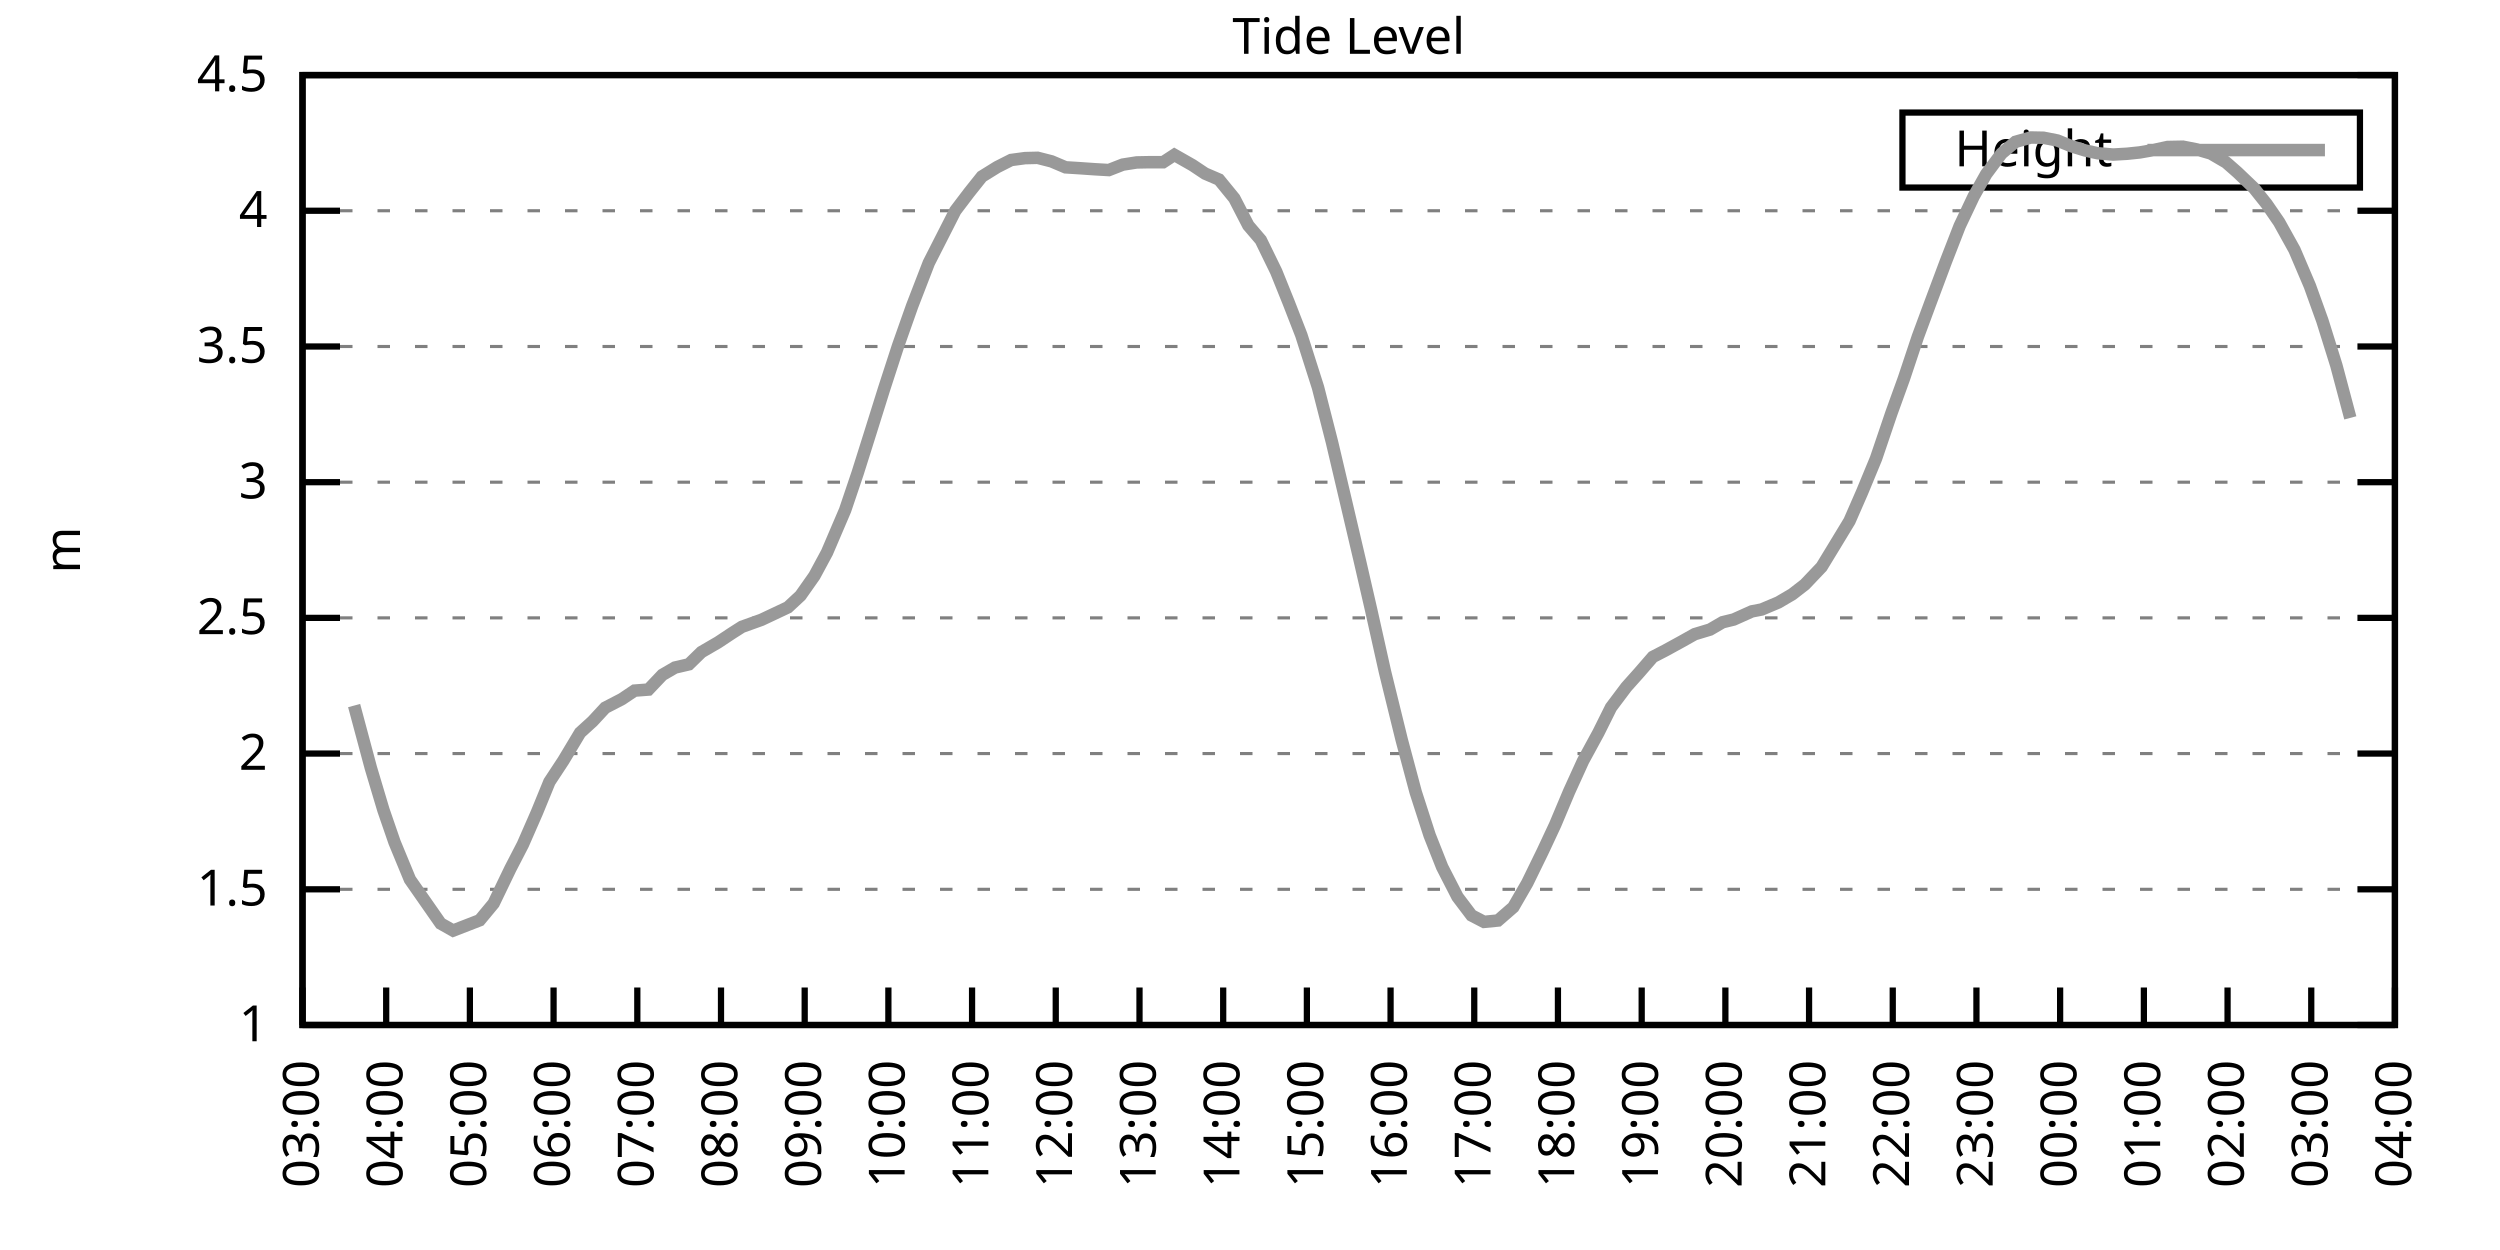
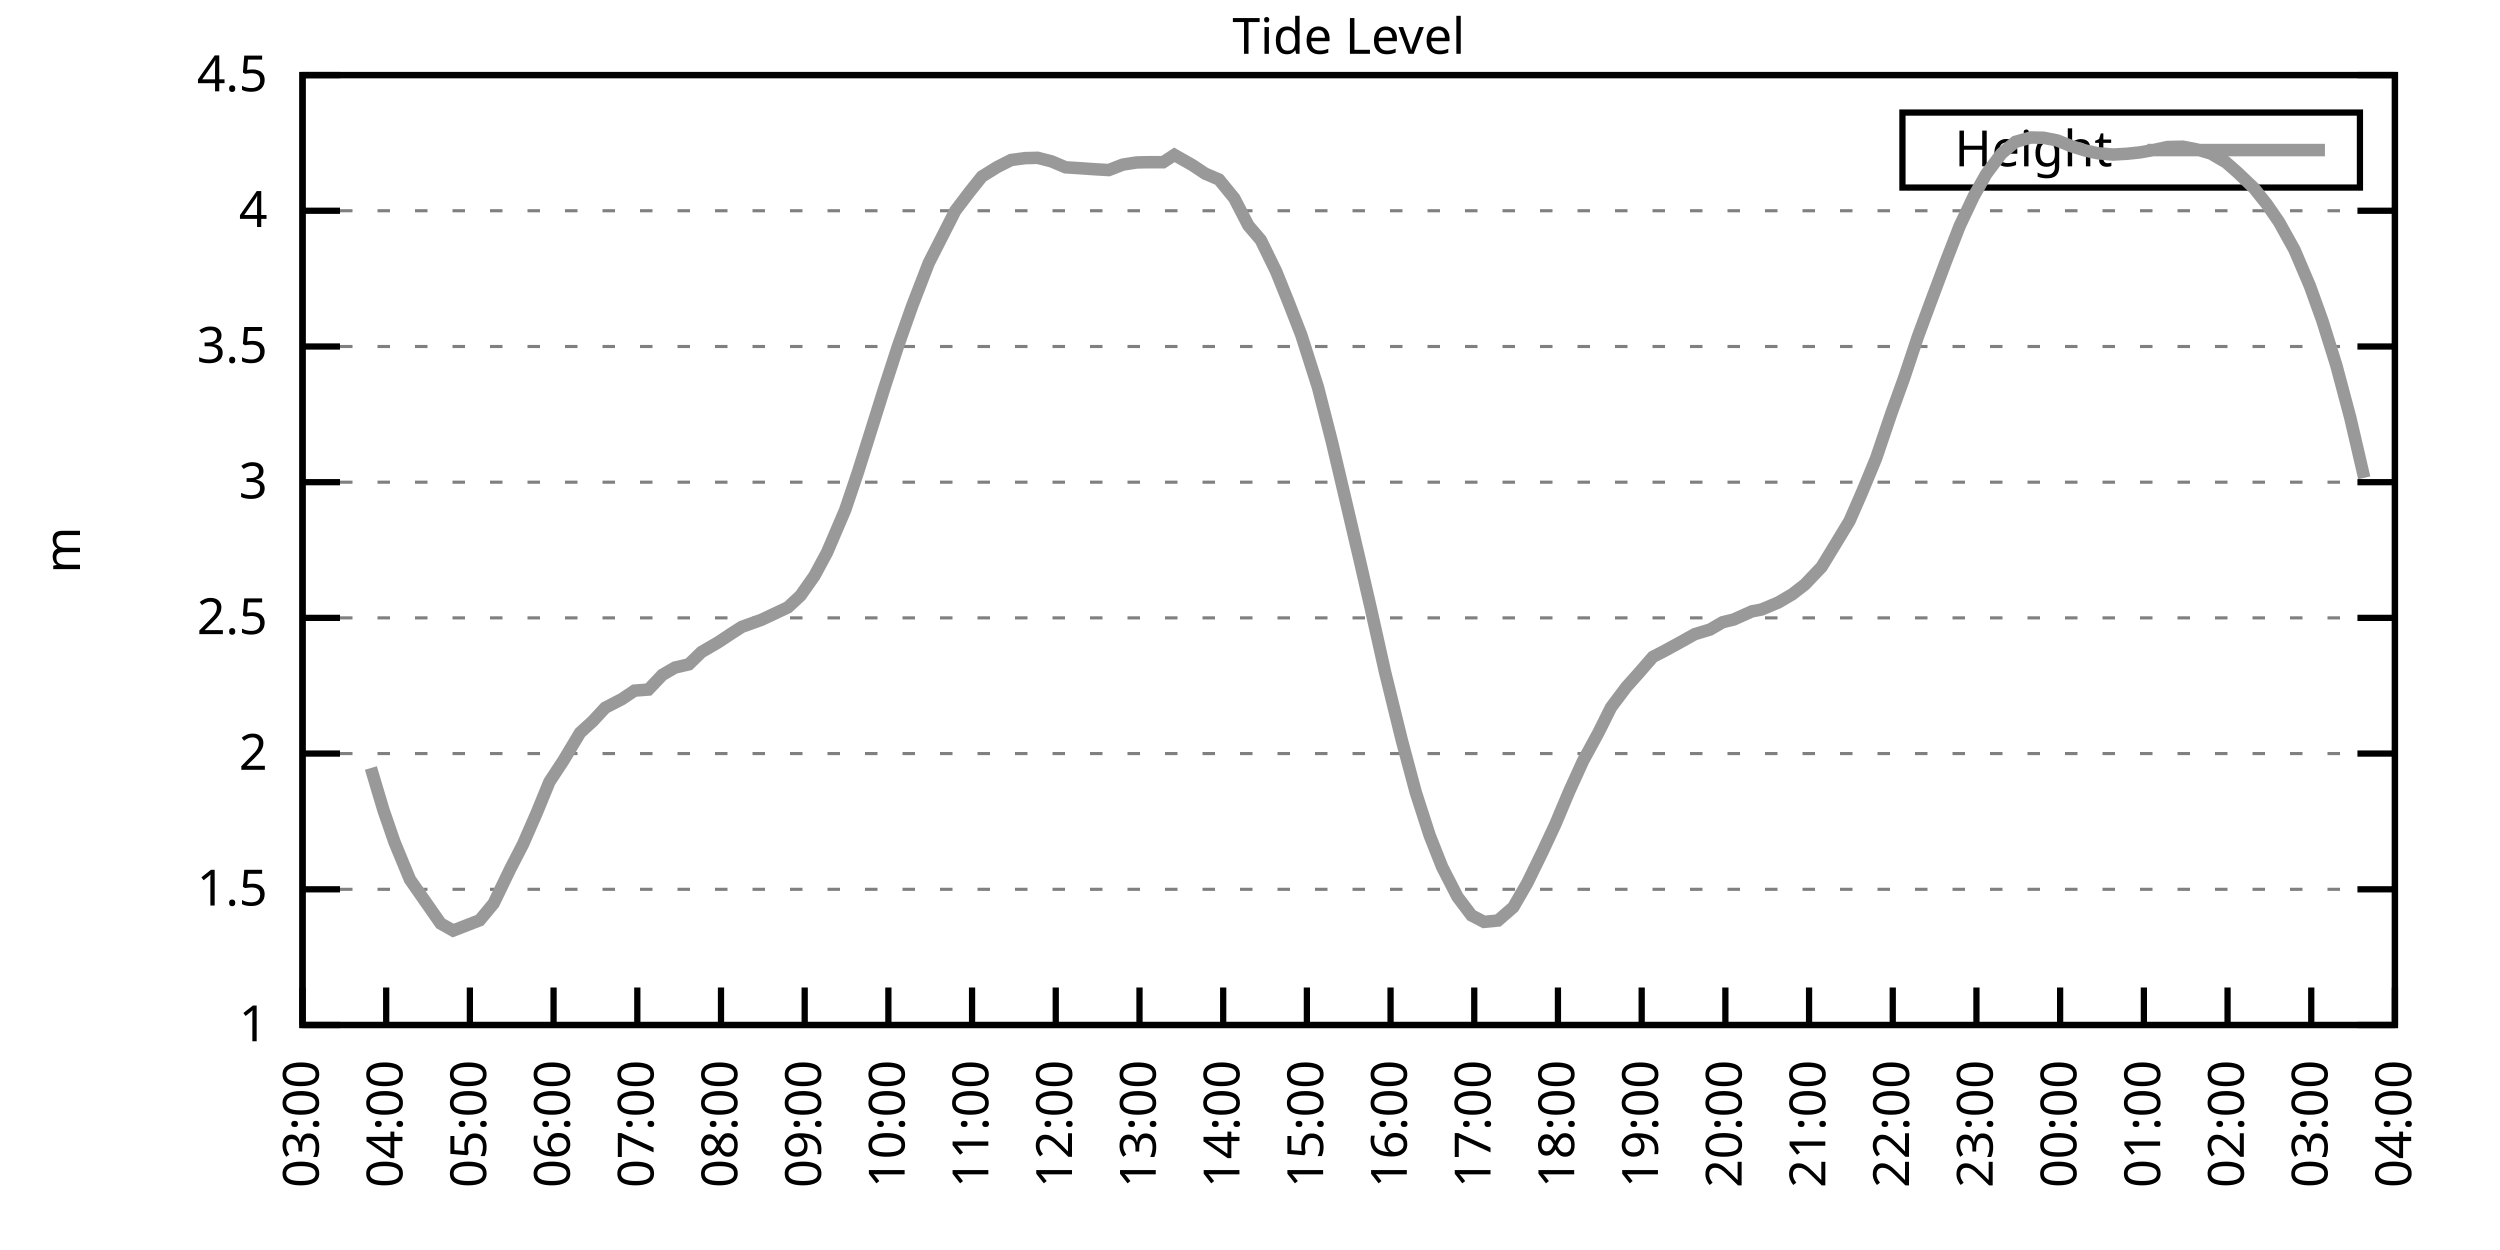
<svg xmlns="http://www.w3.org/2000/svg" xmlns:xlink="http://www.w3.org/1999/xlink" width="400" height="200" viewBox="0 0 400 200">
  <g id="gnuplot_canvas">
    <rect x="0" y="0" width="400" height="200" fill="none" />
    <defs>
      <circle id="gpDot" r="0.5" stroke-width="0.5" stroke="currentColor" />
      <path id="gpPt0" stroke-width="0.333" stroke="currentColor" d="M-1,0 h2 M0,-1 v2" />
      <path id="gpPt1" stroke-width="0.333" stroke="currentColor" d="M-1,-1 L1,1 M1,-1 L-1,1" />
      <path id="gpPt2" stroke-width="0.333" stroke="currentColor" d="M-1,0 L1,0 M0,-1 L0,1 M-1,-1 L1,1 M-1,1 L1,-1" />
      <rect id="gpPt3" stroke-width="0.333" stroke="currentColor" x="-1" y="-1" width="2" height="2" />
      <rect id="gpPt4" stroke-width="0.333" stroke="currentColor" fill="currentColor" x="-1" y="-1" width="2" height="2" />
      <circle id="gpPt5" stroke-width="0.333" stroke="currentColor" cx="0" cy="0" r="1" />
      <use xlink:href="#gpPt5" id="gpPt6" fill="currentColor" stroke="none" />
      <path id="gpPt7" stroke-width="0.333" stroke="currentColor" d="M0,-1.33 L-1.33,0.67 L1.33,0.67 z" />
      <use xlink:href="#gpPt7" id="gpPt8" fill="currentColor" stroke="none" />
      <use xlink:href="#gpPt7" id="gpPt9" stroke="currentColor" transform="rotate(180)" />
      <use xlink:href="#gpPt9" id="gpPt10" fill="currentColor" stroke="none" />
      <use xlink:href="#gpPt3" id="gpPt11" stroke="currentColor" transform="rotate(45)" />
      <use xlink:href="#gpPt11" id="gpPt12" fill="currentColor" stroke="none" />
      <path id="gpPt13" stroke-width="0.333" stroke="currentColor" d="M0,1.330 L1.265,0.411 L0.782,-1.067 L-0.782,-1.076 L-1.265,0.411 z" />
      <use xlink:href="#gpPt13" id="gpPt14" fill="currentColor" stroke="none" />
      <filter id="textbox" filterUnits="objectBoundingBox" x="0" y="0" height="1" width="1">
        <feFlood flood-color="white" flood-opacity="1" result="bgnd" />
        <feComposite in="SourceGraphic" in2="bgnd" operator="atop" />
      </filter>
      <filter id="greybox" filterUnits="objectBoundingBox" x="0" y="0" height="1" width="1">
        <feFlood flood-color="lightgrey" flood-opacity="1" result="grey" />
        <feComposite in="SourceGraphic" in2="grey" operator="atop" />
      </filter>
    </defs>
    <g fill="none" color="white" stroke="currentColor" stroke-width="1.00" stroke-linecap="butt" stroke-linejoin="miter">
</g>
    <g fill="none" color="black" stroke="currentColor" stroke-width="1.00" stroke-linecap="butt" stroke-linejoin="miter">
      <g stroke="none" shape-rendering="crispEdges">
        <polygon fill="rgb(255, 255, 255)" points="48.40,164.00 383.18,164.00 383.18,12.02 48.40,12.02 " />
      </g>
    </g>
    <g fill="none" color="black" stroke="currentColor" stroke-width="1.00" stroke-linecap="butt" stroke-linejoin="miter">
</g>
    <g fill="none" color="black" stroke="black" stroke-width="0.50" stroke-linecap="butt" stroke-linejoin="miter">
</g>
    <g fill="none" color="gray" stroke="currentColor" stroke-width="0.50" stroke-linecap="butt" stroke-linejoin="miter">
      <path stroke="gray" stroke-dasharray="2,4" class="gridline" d="M48.40,164.00 L383.19,164.00  " />
    </g>
    <g fill="none" color="gray" stroke="gray" stroke-width="1.00" stroke-linecap="butt" stroke-linejoin="miter">
</g>
    <g fill="none" color="black" stroke="currentColor" stroke-width="1.00" stroke-linecap="butt" stroke-linejoin="miter">
      <path stroke="black" d="M48.40,164.00 L54.40,164.00 M383.19,164.00 L377.19,164.00  " />
      <g transform="translate(42.80,166.60)" stroke="none" fill="black" font-family="Sans" font-size="8.00" text-anchor="end">
        <text>
          <tspan font-family="Sans"> 1</tspan>
        </text>
      </g>
    </g>
    <g fill="none" color="black" stroke="currentColor" stroke-width="1.00" stroke-linecap="butt" stroke-linejoin="miter">
</g>
    <g fill="none" color="black" stroke="black" stroke-width="0.50" stroke-linecap="butt" stroke-linejoin="miter">
</g>
    <g fill="none" color="gray" stroke="currentColor" stroke-width="0.50" stroke-linecap="butt" stroke-linejoin="miter">
      <path stroke="gray" stroke-dasharray="2,4" class="gridline" d="M48.40,142.29 L383.19,142.29  " />
    </g>
    <g fill="none" color="gray" stroke="gray" stroke-width="1.00" stroke-linecap="butt" stroke-linejoin="miter">
</g>
    <g fill="none" color="black" stroke="currentColor" stroke-width="1.00" stroke-linecap="butt" stroke-linejoin="miter">
      <path stroke="black" d="M48.40,142.29 L54.40,142.29 M383.19,142.29 L377.19,142.29  " />
      <g transform="translate(42.80,144.89)" stroke="none" fill="black" font-family="Sans" font-size="8.00" text-anchor="end">
        <text>
          <tspan font-family="Sans"> 1.5</tspan>
        </text>
      </g>
    </g>
    <g fill="none" color="black" stroke="currentColor" stroke-width="1.00" stroke-linecap="butt" stroke-linejoin="miter">
</g>
    <g fill="none" color="black" stroke="black" stroke-width="0.50" stroke-linecap="butt" stroke-linejoin="miter">
</g>
    <g fill="none" color="gray" stroke="currentColor" stroke-width="0.50" stroke-linecap="butt" stroke-linejoin="miter">
      <path stroke="gray" stroke-dasharray="2,4" class="gridline" d="M48.40,120.57 L383.19,120.57  " />
    </g>
    <g fill="none" color="gray" stroke="gray" stroke-width="1.00" stroke-linecap="butt" stroke-linejoin="miter">
</g>
    <g fill="none" color="black" stroke="currentColor" stroke-width="1.00" stroke-linecap="butt" stroke-linejoin="miter">
      <path stroke="black" d="M48.40,120.57 L54.40,120.57 M383.19,120.57 L377.19,120.57  " />
      <g transform="translate(42.80,123.17)" stroke="none" fill="black" font-family="Sans" font-size="8.00" text-anchor="end">
        <text>
          <tspan font-family="Sans"> 2</tspan>
        </text>
      </g>
    </g>
    <g fill="none" color="black" stroke="currentColor" stroke-width="1.00" stroke-linecap="butt" stroke-linejoin="miter">
</g>
    <g fill="none" color="black" stroke="black" stroke-width="0.50" stroke-linecap="butt" stroke-linejoin="miter">
</g>
    <g fill="none" color="gray" stroke="currentColor" stroke-width="0.50" stroke-linecap="butt" stroke-linejoin="miter">
      <path stroke="gray" stroke-dasharray="2,4" class="gridline" d="M48.40,98.86 L383.19,98.86  " />
    </g>
    <g fill="none" color="gray" stroke="gray" stroke-width="1.00" stroke-linecap="butt" stroke-linejoin="miter">
</g>
    <g fill="none" color="black" stroke="currentColor" stroke-width="1.00" stroke-linecap="butt" stroke-linejoin="miter">
      <path stroke="black" d="M48.40,98.86 L54.40,98.86 M383.19,98.86 L377.19,98.86  " />
      <g transform="translate(42.80,101.46)" stroke="none" fill="black" font-family="Sans" font-size="8.00" text-anchor="end">
        <text>
          <tspan font-family="Sans"> 2.5</tspan>
        </text>
      </g>
    </g>
    <g fill="none" color="black" stroke="currentColor" stroke-width="1.00" stroke-linecap="butt" stroke-linejoin="miter">
</g>
    <g fill="none" color="black" stroke="black" stroke-width="0.50" stroke-linecap="butt" stroke-linejoin="miter">
</g>
    <g fill="none" color="gray" stroke="currentColor" stroke-width="0.50" stroke-linecap="butt" stroke-linejoin="miter">
      <path stroke="gray" stroke-dasharray="2,4" class="gridline" d="M48.40,77.15 L383.19,77.15  " />
    </g>
    <g fill="none" color="gray" stroke="gray" stroke-width="1.00" stroke-linecap="butt" stroke-linejoin="miter">
</g>
    <g fill="none" color="black" stroke="currentColor" stroke-width="1.00" stroke-linecap="butt" stroke-linejoin="miter">
      <path stroke="black" d="M48.40,77.15 L54.40,77.15 M383.19,77.15 L377.19,77.15  " />
      <g transform="translate(42.80,79.75)" stroke="none" fill="black" font-family="Sans" font-size="8.00" text-anchor="end">
        <text>
          <tspan font-family="Sans"> 3</tspan>
        </text>
      </g>
    </g>
    <g fill="none" color="black" stroke="currentColor" stroke-width="1.00" stroke-linecap="butt" stroke-linejoin="miter">
</g>
    <g fill="none" color="black" stroke="black" stroke-width="0.50" stroke-linecap="butt" stroke-linejoin="miter">
</g>
    <g fill="none" color="gray" stroke="currentColor" stroke-width="0.50" stroke-linecap="butt" stroke-linejoin="miter">
      <path stroke="gray" stroke-dasharray="2,4" class="gridline" d="M48.40,55.44 L383.19,55.44  " />
    </g>
    <g fill="none" color="gray" stroke="gray" stroke-width="1.00" stroke-linecap="butt" stroke-linejoin="miter">
</g>
    <g fill="none" color="black" stroke="currentColor" stroke-width="1.00" stroke-linecap="butt" stroke-linejoin="miter">
      <path stroke="black" d="M48.40,55.44 L54.40,55.44 M383.19,55.44 L377.19,55.44  " />
      <g transform="translate(42.80,58.04)" stroke="none" fill="black" font-family="Sans" font-size="8.00" text-anchor="end">
        <text>
          <tspan font-family="Sans"> 3.5</tspan>
        </text>
      </g>
    </g>
    <g fill="none" color="black" stroke="currentColor" stroke-width="1.00" stroke-linecap="butt" stroke-linejoin="miter">
</g>
    <g fill="none" color="black" stroke="black" stroke-width="0.50" stroke-linecap="butt" stroke-linejoin="miter">
</g>
    <g fill="none" color="gray" stroke="currentColor" stroke-width="0.50" stroke-linecap="butt" stroke-linejoin="miter">
      <path stroke="gray" stroke-dasharray="2,4" class="gridline" d="M48.40,33.72 L383.19,33.72  " />
    </g>
    <g fill="none" color="gray" stroke="gray" stroke-width="1.00" stroke-linecap="butt" stroke-linejoin="miter">
</g>
    <g fill="none" color="black" stroke="currentColor" stroke-width="1.00" stroke-linecap="butt" stroke-linejoin="miter">
      <path stroke="black" d="M48.40,33.72 L54.40,33.72 M383.19,33.72 L377.19,33.72  " />
      <g transform="translate(42.80,36.32)" stroke="none" fill="black" font-family="Sans" font-size="8.00" text-anchor="end">
        <text>
          <tspan font-family="Sans"> 4</tspan>
        </text>
      </g>
    </g>
    <g fill="none" color="black" stroke="currentColor" stroke-width="1.00" stroke-linecap="butt" stroke-linejoin="miter">
</g>
    <g fill="none" color="black" stroke="black" stroke-width="0.50" stroke-linecap="butt" stroke-linejoin="miter">
</g>
    <g fill="none" color="gray" stroke="currentColor" stroke-width="0.50" stroke-linecap="butt" stroke-linejoin="miter">
      <path stroke="gray" stroke-dasharray="2,4" class="gridline" d="M48.40,12.01 L383.19,12.01  " />
    </g>
    <g fill="none" color="gray" stroke="gray" stroke-width="1.00" stroke-linecap="butt" stroke-linejoin="miter">
</g>
    <g fill="none" color="black" stroke="currentColor" stroke-width="1.00" stroke-linecap="butt" stroke-linejoin="miter">
      <path stroke="black" d="M48.40,12.01 L54.40,12.01 M383.19,12.01 L377.19,12.01  " />
      <g transform="translate(42.80,14.61)" stroke="none" fill="black" font-family="Sans" font-size="8.00" text-anchor="end">
        <text>
          <tspan font-family="Sans"> 4.5</tspan>
        </text>
      </g>
    </g>
    <g fill="none" color="black" stroke="currentColor" stroke-width="1.00" stroke-linecap="butt" stroke-linejoin="miter">
      <path stroke="black" d="M48.40,164.00 L48.40,158.00  " />
      <g transform="translate(51.00,169.60) rotate(270.00)" stroke="none" fill="black" font-family="Sans" font-size="8.00" text-anchor="end">
        <text>
          <tspan font-family="Sans">03:00</tspan>
        </text>
      </g>
    </g>
    <g fill="none" color="black" stroke="currentColor" stroke-width="1.00" stroke-linecap="butt" stroke-linejoin="miter">
      <path stroke="black" d="M61.79,164.00 L61.79,158.00  " />
      <g transform="translate(64.39,169.60) rotate(270.00)" stroke="none" fill="black" font-family="Sans" font-size="8.00" text-anchor="end">
        <text>
          <tspan font-family="Sans">04:00</tspan>
        </text>
      </g>
    </g>
    <g fill="none" color="black" stroke="currentColor" stroke-width="1.00" stroke-linecap="butt" stroke-linejoin="miter">
      <path stroke="black" d="M75.18,164.00 L75.18,158.00  " />
      <g transform="translate(77.78,169.60) rotate(270.00)" stroke="none" fill="black" font-family="Sans" font-size="8.00" text-anchor="end">
        <text>
          <tspan font-family="Sans">05:00</tspan>
        </text>
      </g>
    </g>
    <g fill="none" color="black" stroke="currentColor" stroke-width="1.00" stroke-linecap="butt" stroke-linejoin="miter">
      <path stroke="black" d="M88.57,164.00 L88.57,158.00  " />
      <g transform="translate(91.17,169.60) rotate(270.00)" stroke="none" fill="black" font-family="Sans" font-size="8.00" text-anchor="end">
        <text>
          <tspan font-family="Sans">06:00</tspan>
        </text>
      </g>
    </g>
    <g fill="none" color="black" stroke="currentColor" stroke-width="1.00" stroke-linecap="butt" stroke-linejoin="miter">
      <path stroke="black" d="M101.97,164.00 L101.97,158.00  " />
      <g transform="translate(104.57,169.60) rotate(270.00)" stroke="none" fill="black" font-family="Sans" font-size="8.00" text-anchor="end">
        <text>
          <tspan font-family="Sans">07:00</tspan>
        </text>
      </g>
    </g>
    <g fill="none" color="black" stroke="currentColor" stroke-width="1.00" stroke-linecap="butt" stroke-linejoin="miter">
      <path stroke="black" d="M115.36,164.00 L115.36,158.00  " />
      <g transform="translate(117.96,169.60) rotate(270.00)" stroke="none" fill="black" font-family="Sans" font-size="8.00" text-anchor="end">
        <text>
          <tspan font-family="Sans">08:00</tspan>
        </text>
      </g>
    </g>
    <g fill="none" color="black" stroke="currentColor" stroke-width="1.00" stroke-linecap="butt" stroke-linejoin="miter">
      <path stroke="black" d="M128.75,164.00 L128.75,158.00  " />
      <g transform="translate(131.35,169.60) rotate(270.00)" stroke="none" fill="black" font-family="Sans" font-size="8.00" text-anchor="end">
        <text>
          <tspan font-family="Sans">09:00</tspan>
        </text>
      </g>
    </g>
    <g fill="none" color="black" stroke="currentColor" stroke-width="1.00" stroke-linecap="butt" stroke-linejoin="miter">
      <path stroke="black" d="M142.14,164.00 L142.14,158.00  " />
      <g transform="translate(144.74,169.60) rotate(270.00)" stroke="none" fill="black" font-family="Sans" font-size="8.00" text-anchor="end">
        <text>
          <tspan font-family="Sans">10:00</tspan>
        </text>
      </g>
    </g>
    <g fill="none" color="black" stroke="currentColor" stroke-width="1.00" stroke-linecap="butt" stroke-linejoin="miter">
      <path stroke="black" d="M155.53,164.00 L155.53,158.00  " />
      <g transform="translate(158.13,169.60) rotate(270.00)" stroke="none" fill="black" font-family="Sans" font-size="8.00" text-anchor="end">
        <text>
          <tspan font-family="Sans">11:00</tspan>
        </text>
      </g>
    </g>
    <g fill="none" color="black" stroke="currentColor" stroke-width="1.00" stroke-linecap="butt" stroke-linejoin="miter">
      <path stroke="black" d="M168.92,164.00 L168.92,158.00  " />
      <g transform="translate(171.52,169.60) rotate(270.00)" stroke="none" fill="black" font-family="Sans" font-size="8.00" text-anchor="end">
        <text>
          <tspan font-family="Sans">12:00</tspan>
        </text>
      </g>
    </g>
    <g fill="none" color="black" stroke="currentColor" stroke-width="1.00" stroke-linecap="butt" stroke-linejoin="miter">
      <path stroke="black" d="M182.32,164.00 L182.32,158.00  " />
      <g transform="translate(184.92,169.60) rotate(270.00)" stroke="none" fill="black" font-family="Sans" font-size="8.00" text-anchor="end">
        <text>
          <tspan font-family="Sans">13:00</tspan>
        </text>
      </g>
    </g>
    <g fill="none" color="black" stroke="currentColor" stroke-width="1.00" stroke-linecap="butt" stroke-linejoin="miter">
      <path stroke="black" d="M195.71,164.00 L195.71,158.00  " />
      <g transform="translate(198.31,169.60) rotate(270.00)" stroke="none" fill="black" font-family="Sans" font-size="8.00" text-anchor="end">
        <text>
          <tspan font-family="Sans">14:00</tspan>
        </text>
      </g>
    </g>
    <g fill="none" color="black" stroke="currentColor" stroke-width="1.00" stroke-linecap="butt" stroke-linejoin="miter">
      <path stroke="black" d="M209.10,164.00 L209.10,158.00  " />
      <g transform="translate(211.70,169.60) rotate(270.00)" stroke="none" fill="black" font-family="Sans" font-size="8.00" text-anchor="end">
        <text>
          <tspan font-family="Sans">15:00</tspan>
        </text>
      </g>
    </g>
    <g fill="none" color="black" stroke="currentColor" stroke-width="1.00" stroke-linecap="butt" stroke-linejoin="miter">
      <path stroke="black" d="M222.49,164.00 L222.49,158.00  " />
      <g transform="translate(225.09,169.60) rotate(270.00)" stroke="none" fill="black" font-family="Sans" font-size="8.00" text-anchor="end">
        <text>
          <tspan font-family="Sans">16:00</tspan>
        </text>
      </g>
    </g>
    <g fill="none" color="black" stroke="currentColor" stroke-width="1.00" stroke-linecap="butt" stroke-linejoin="miter">
      <path stroke="black" d="M235.88,164.00 L235.88,158.00  " />
      <g transform="translate(238.48,169.60) rotate(270.00)" stroke="none" fill="black" font-family="Sans" font-size="8.00" text-anchor="end">
        <text>
          <tspan font-family="Sans">17:00</tspan>
        </text>
      </g>
    </g>
    <g fill="none" color="black" stroke="currentColor" stroke-width="1.00" stroke-linecap="butt" stroke-linejoin="miter">
      <path stroke="black" d="M249.27,164.00 L249.27,158.00  " />
      <g transform="translate(251.87,169.60) rotate(270.00)" stroke="none" fill="black" font-family="Sans" font-size="8.00" text-anchor="end">
        <text>
          <tspan font-family="Sans">18:00</tspan>
        </text>
      </g>
    </g>
    <g fill="none" color="black" stroke="currentColor" stroke-width="1.00" stroke-linecap="butt" stroke-linejoin="miter">
      <path stroke="black" d="M262.67,164.00 L262.67,158.00  " />
      <g transform="translate(265.27,169.60) rotate(270.00)" stroke="none" fill="black" font-family="Sans" font-size="8.00" text-anchor="end">
        <text>
          <tspan font-family="Sans">19:00</tspan>
        </text>
      </g>
    </g>
    <g fill="none" color="black" stroke="currentColor" stroke-width="1.00" stroke-linecap="butt" stroke-linejoin="miter">
      <path stroke="black" d="M276.06,164.00 L276.06,158.00  " />
      <g transform="translate(278.66,169.60) rotate(270.00)" stroke="none" fill="black" font-family="Sans" font-size="8.00" text-anchor="end">
        <text>
          <tspan font-family="Sans">20:00</tspan>
        </text>
      </g>
    </g>
    <g fill="none" color="black" stroke="currentColor" stroke-width="1.00" stroke-linecap="butt" stroke-linejoin="miter">
      <path stroke="black" d="M289.45,164.00 L289.45,158.00  " />
      <g transform="translate(292.05,169.60) rotate(270.00)" stroke="none" fill="black" font-family="Sans" font-size="8.00" text-anchor="end">
        <text>
          <tspan font-family="Sans">21:00</tspan>
        </text>
      </g>
    </g>
    <g fill="none" color="black" stroke="currentColor" stroke-width="1.00" stroke-linecap="butt" stroke-linejoin="miter">
      <path stroke="black" d="M302.84,164.00 L302.84,158.00  " />
      <g transform="translate(305.44,169.60) rotate(270.00)" stroke="none" fill="black" font-family="Sans" font-size="8.00" text-anchor="end">
        <text>
          <tspan font-family="Sans">22:00</tspan>
        </text>
      </g>
    </g>
    <g fill="none" color="black" stroke="currentColor" stroke-width="1.00" stroke-linecap="butt" stroke-linejoin="miter">
      <path stroke="black" d="M316.23,164.00 L316.23,158.00  " />
      <g transform="translate(318.83,169.60) rotate(270.00)" stroke="none" fill="black" font-family="Sans" font-size="8.00" text-anchor="end">
        <text>
          <tspan font-family="Sans">23:00</tspan>
        </text>
      </g>
    </g>
    <g fill="none" color="black" stroke="currentColor" stroke-width="1.00" stroke-linecap="butt" stroke-linejoin="miter">
      <path stroke="black" d="M329.62,164.00 L329.62,158.00  " />
      <g transform="translate(332.22,169.60) rotate(270.00)" stroke="none" fill="black" font-family="Sans" font-size="8.00" text-anchor="end">
        <text>
          <tspan font-family="Sans">00:00</tspan>
        </text>
      </g>
    </g>
    <g fill="none" color="black" stroke="currentColor" stroke-width="1.00" stroke-linecap="butt" stroke-linejoin="miter">
      <path stroke="black" d="M343.02,164.00 L343.02,158.00  " />
      <g transform="translate(345.62,169.60) rotate(270.00)" stroke="none" fill="black" font-family="Sans" font-size="8.00" text-anchor="end">
        <text>
          <tspan font-family="Sans">01:00</tspan>
        </text>
      </g>
    </g>
    <g fill="none" color="black" stroke="currentColor" stroke-width="1.00" stroke-linecap="butt" stroke-linejoin="miter">
      <path stroke="black" d="M356.41,164.00 L356.41,158.00  " />
      <g transform="translate(359.01,169.60) rotate(270.00)" stroke="none" fill="black" font-family="Sans" font-size="8.00" text-anchor="end">
        <text>
          <tspan font-family="Sans">02:00</tspan>
        </text>
      </g>
    </g>
    <g fill="none" color="black" stroke="currentColor" stroke-width="1.00" stroke-linecap="butt" stroke-linejoin="miter">
      <path stroke="black" d="M369.80,164.00 L369.80,158.00  " />
      <g transform="translate(372.40,169.60) rotate(270.00)" stroke="none" fill="black" font-family="Sans" font-size="8.00" text-anchor="end">
        <text>
          <tspan font-family="Sans">03:00</tspan>
        </text>
      </g>
    </g>
    <g fill="none" color="black" stroke="currentColor" stroke-width="1.00" stroke-linecap="butt" stroke-linejoin="miter">
      <path stroke="black" d="M383.19,164.00 L383.19,158.00  " />
      <g transform="translate(385.79,169.60) rotate(270.00)" stroke="none" fill="black" font-family="Sans" font-size="8.00" text-anchor="end">
        <text>
          <tspan font-family="Sans">04:00</tspan>
        </text>
      </g>
    </g>
    <g fill="none" color="black" stroke="currentColor" stroke-width="1.00" stroke-linecap="butt" stroke-linejoin="miter">
</g>
    <g fill="none" color="black" stroke="currentColor" stroke-width="1.00" stroke-linecap="butt" stroke-linejoin="miter">
      <path stroke="black" d="M48.40,12.01 L48.40,164.00 L383.19,164.00 L383.19,12.01 L48.40,12.01 Z  " />
    </g>
    <g fill="none" color="black" stroke="currentColor" stroke-width="1.00" stroke-linecap="butt" stroke-linejoin="miter">
</g>
    <g fill="none" color="black" stroke="currentColor" stroke-width="1.00" stroke-linecap="butt" stroke-linejoin="miter">
      <path stroke="black" d="M304.39,30.01 L304.39,18.01 L377.59,18.01 L377.59,30.01 L304.39,30.01 Z  " />
    </g>
    <g id="Tide_level_plot_1">
      <g fill="none" color="white" stroke="black" stroke-width="2.00" stroke-linecap="butt" stroke-linejoin="miter">
</g>
      <g fill="none" color="black" stroke="currentColor" stroke-width="2.00" stroke-linecap="butt" stroke-linejoin="miter">
        <g transform="translate(337.99,26.61)" stroke="none" fill="black" font-family="Sans" font-size="8.00" text-anchor="end">
          <text>
            <tspan font-family="Sans">Height</tspan>
          </text>
        </g>
      </g>
      <g fill="none" color="black" stroke="currentColor" stroke-width="2.00" stroke-linecap="butt" stroke-linejoin="miter">
-         <path stroke="rgb(153, 153, 153)" d="M343.59,24.01 L371.99,24.01 M56.66,112.89 L59.34,122.88 L61.35,129.61 L63.13,134.77 L65.59,140.72 L70.50,147.76   L72.50,148.89 L76.75,147.24 L78.98,144.55 L81.66,138.99 L83.66,135.12 L85.90,130.00 L87.91,125.09 L90.14,121.70   L92.82,117.23 L94.82,115.41 L96.83,113.24 L99.51,111.85 L101.52,110.50 L103.75,110.33 L105.98,107.98 L107.99,106.81   L110.22,106.29 L112.23,104.33 L114.91,102.77 L117.14,101.29 L118.71,100.29 L121.83,99.17 L126.07,97.17 L128.08,95.30   L130.31,92.13 L132.32,88.40 L135.22,81.62 L137.23,75.67 L139.24,69.29 L141.47,62.17 L143.70,55.31 L145.94,48.97   L148.61,42.06 L150.62,38.11 L152.85,33.72 L155.09,30.77 L157.10,28.25 L159.55,26.73 L161.78,25.60 L164.01,25.30   L166.02,25.25 L168.25,25.82 L170.49,26.77 L172.72,26.91 L175.17,27.08 L177.41,27.21 L179.64,26.34 L181.87,25.99   L183.88,25.95 L186.11,25.95 L187.90,24.78 L190.80,26.43 L192.81,27.77 L195.04,28.73 L197.49,31.73 L199.73,36.07   L201.73,38.41 L204.19,43.45 L206.20,48.44 L208.21,53.61 L210.88,61.99 L213.12,70.76 L215.35,80.23 L217.58,89.74   L219.37,97.52 L221.60,107.50 L224.28,118.40 L226.51,126.74 L228.74,133.65 L230.75,138.73 L233.20,143.50 L235.44,146.46   L237.44,147.50 L239.68,147.28 L242.13,145.15 L244.36,141.29 L246.82,136.25 L248.83,131.95 L251.06,126.65 L253.29,121.75   L255.75,117.23 L257.76,113.19 L260.21,109.93 L262.22,107.68 L264.45,105.11 L266.46,104.07 L269.14,102.60 L271.15,101.47   L273.60,100.73 L275.61,99.56 L277.40,99.12 L280.30,97.82 L281.86,97.52 L284.54,96.39 L286.77,95.08 L288.78,93.52   L291.46,90.70 L293.47,87.40 L295.92,83.36 L297.93,78.76 L300.16,73.37 L302.62,66.12 L304.63,60.56 L306.86,53.87   L308.87,48.44 L311.32,41.89 L313.55,36.15 L315.79,31.42 L317.79,27.86 L320.25,24.56 L322.48,22.69 L324.94,22.00   L326.95,22.04 L329.18,22.48 L331.41,23.39 L333.64,24.08 L335.65,24.52 L338.10,24.73 L340.34,24.60 L342.35,24.39   L344.58,24.00 L346.81,23.52 L349.26,23.47 L351.50,23.91 L353.73,24.56 L356.18,25.99 L357.97,27.56 L360.65,30.12   L362.66,32.64 L364.66,35.55 L367.12,39.98 L369.58,45.75 L371.58,51.31 L373.82,58.48 L376.05,66.86  " />
+         <path stroke="rgb(153, 153, 153)" d="M343.59,24.01 L371.99,24.01 M59.34,122.88 L61.35,129.61 L63.13,134.77 L65.59,140.72 L70.50,147.76 L72.50,148.89   L76.75,147.24 L78.98,144.55 L81.66,138.99 L83.66,135.12 L85.90,130.00 L87.91,125.09 L90.14,121.70 L92.82,117.23   L94.82,115.41 L96.83,113.24 L99.51,111.85 L101.52,110.50 L103.75,110.33 L105.98,107.98 L107.99,106.81 L110.22,106.29   L112.23,104.33 L114.91,102.77 L117.14,101.29 L118.71,100.29 L121.83,99.17 L126.07,97.17 L128.08,95.30 L130.31,92.13   L132.32,88.40 L135.22,81.62 L137.23,75.67 L139.24,69.29 L141.47,62.17 L143.70,55.31 L145.94,48.97 L148.61,42.06   L150.62,38.11 L152.85,33.72 L155.09,30.77 L157.10,28.25 L159.55,26.73 L161.78,25.60 L164.01,25.30 L166.02,25.25   L168.25,25.82 L170.49,26.77 L172.72,26.91 L175.17,27.08 L177.41,27.21 L179.64,26.34 L181.87,25.99 L183.88,25.95   L186.11,25.95 L187.90,24.78 L190.80,26.43 L192.81,27.77 L195.04,28.73 L197.49,31.73 L199.73,36.07 L201.73,38.41   L204.19,43.45 L206.20,48.44 L208.21,53.61 L210.88,61.99 L213.12,70.76 L215.35,80.23 L217.58,89.74 L219.37,97.52   L221.60,107.50 L224.28,118.40 L226.51,126.74 L228.74,133.65 L230.75,138.73 L233.20,143.50 L235.44,146.46 L237.44,147.50   L239.68,147.28 L242.13,145.15 L244.36,141.29 L246.82,136.25 L248.83,131.95 L251.06,126.65 L253.29,121.75 L255.75,117.23   L257.76,113.19 L260.21,109.93 L262.22,107.68 L264.45,105.11 L266.46,104.07 L269.14,102.60 L271.15,101.47 L273.60,100.73   L275.61,99.56 L277.40,99.12 L280.30,97.82 L281.86,97.52 L284.54,96.39 L286.77,95.08 L288.78,93.52 L291.46,90.70   L293.47,87.40 L295.92,83.36 L297.93,78.76 L300.16,73.37 L302.62,66.12 L304.63,60.56 L306.86,53.87 L308.87,48.44   L311.32,41.89 L313.55,36.15 L315.79,31.42 L317.79,27.86 L320.25,24.56 L322.48,22.69 L324.94,22.00 L326.95,22.04   L329.18,22.48 L331.41,23.39 L333.64,24.08 L335.65,24.52 L338.10,24.73 L340.34,24.60 L342.35,24.39 L344.58,24.00   L346.81,23.52 L349.26,23.47 L351.50,23.91 L353.73,24.56 L356.18,25.99 L357.97,27.56 L360.65,30.12 L362.66,32.64   L364.66,35.55 L367.12,39.98 L369.58,45.75 L371.58,51.31 L373.82,58.48 L376.05,66.86 L378.28,76.45  " />
      </g>
    </g>
    <g fill="none" color="black" stroke="currentColor" stroke-width="2.00" stroke-linecap="butt" stroke-linejoin="miter">
</g>
    <g fill="none" color="black" stroke="black" stroke-width="1.00" stroke-linecap="butt" stroke-linejoin="miter">
</g>
    <g fill="none" color="black" stroke="currentColor" stroke-width="1.00" stroke-linecap="butt" stroke-linejoin="miter">
      <path stroke="black" d="M48.40,12.01 L48.40,164.00 L383.19,164.00 L383.19,12.01 L48.40,12.01 Z  " />
      <g transform="translate(12.80,88.01) rotate(270.00)" stroke="none" fill="black" font-family="Sans" font-size="8.00" text-anchor="middle">
        <text>
          <tspan font-family="Sans">m</tspan>
        </text>
      </g>
    </g>
    <g fill="none" color="black" stroke="currentColor" stroke-width="1.00" stroke-linecap="butt" stroke-linejoin="miter">
</g>
    <g fill="none" color="black" stroke="currentColor" stroke-width="1.00" stroke-linecap="butt" stroke-linejoin="miter">
      <g transform="translate(215.79,8.61)" stroke="none" fill="black" font-family="Sans" font-size="8.00" text-anchor="middle">
        <text>
          <tspan font-family="Sans">Tide Level</tspan>
        </text>
      </g>
    </g>
    <g fill="none" color="black" stroke="currentColor" stroke-width="1.00" stroke-linecap="butt" stroke-linejoin="miter">
</g>
  </g>
</svg>
